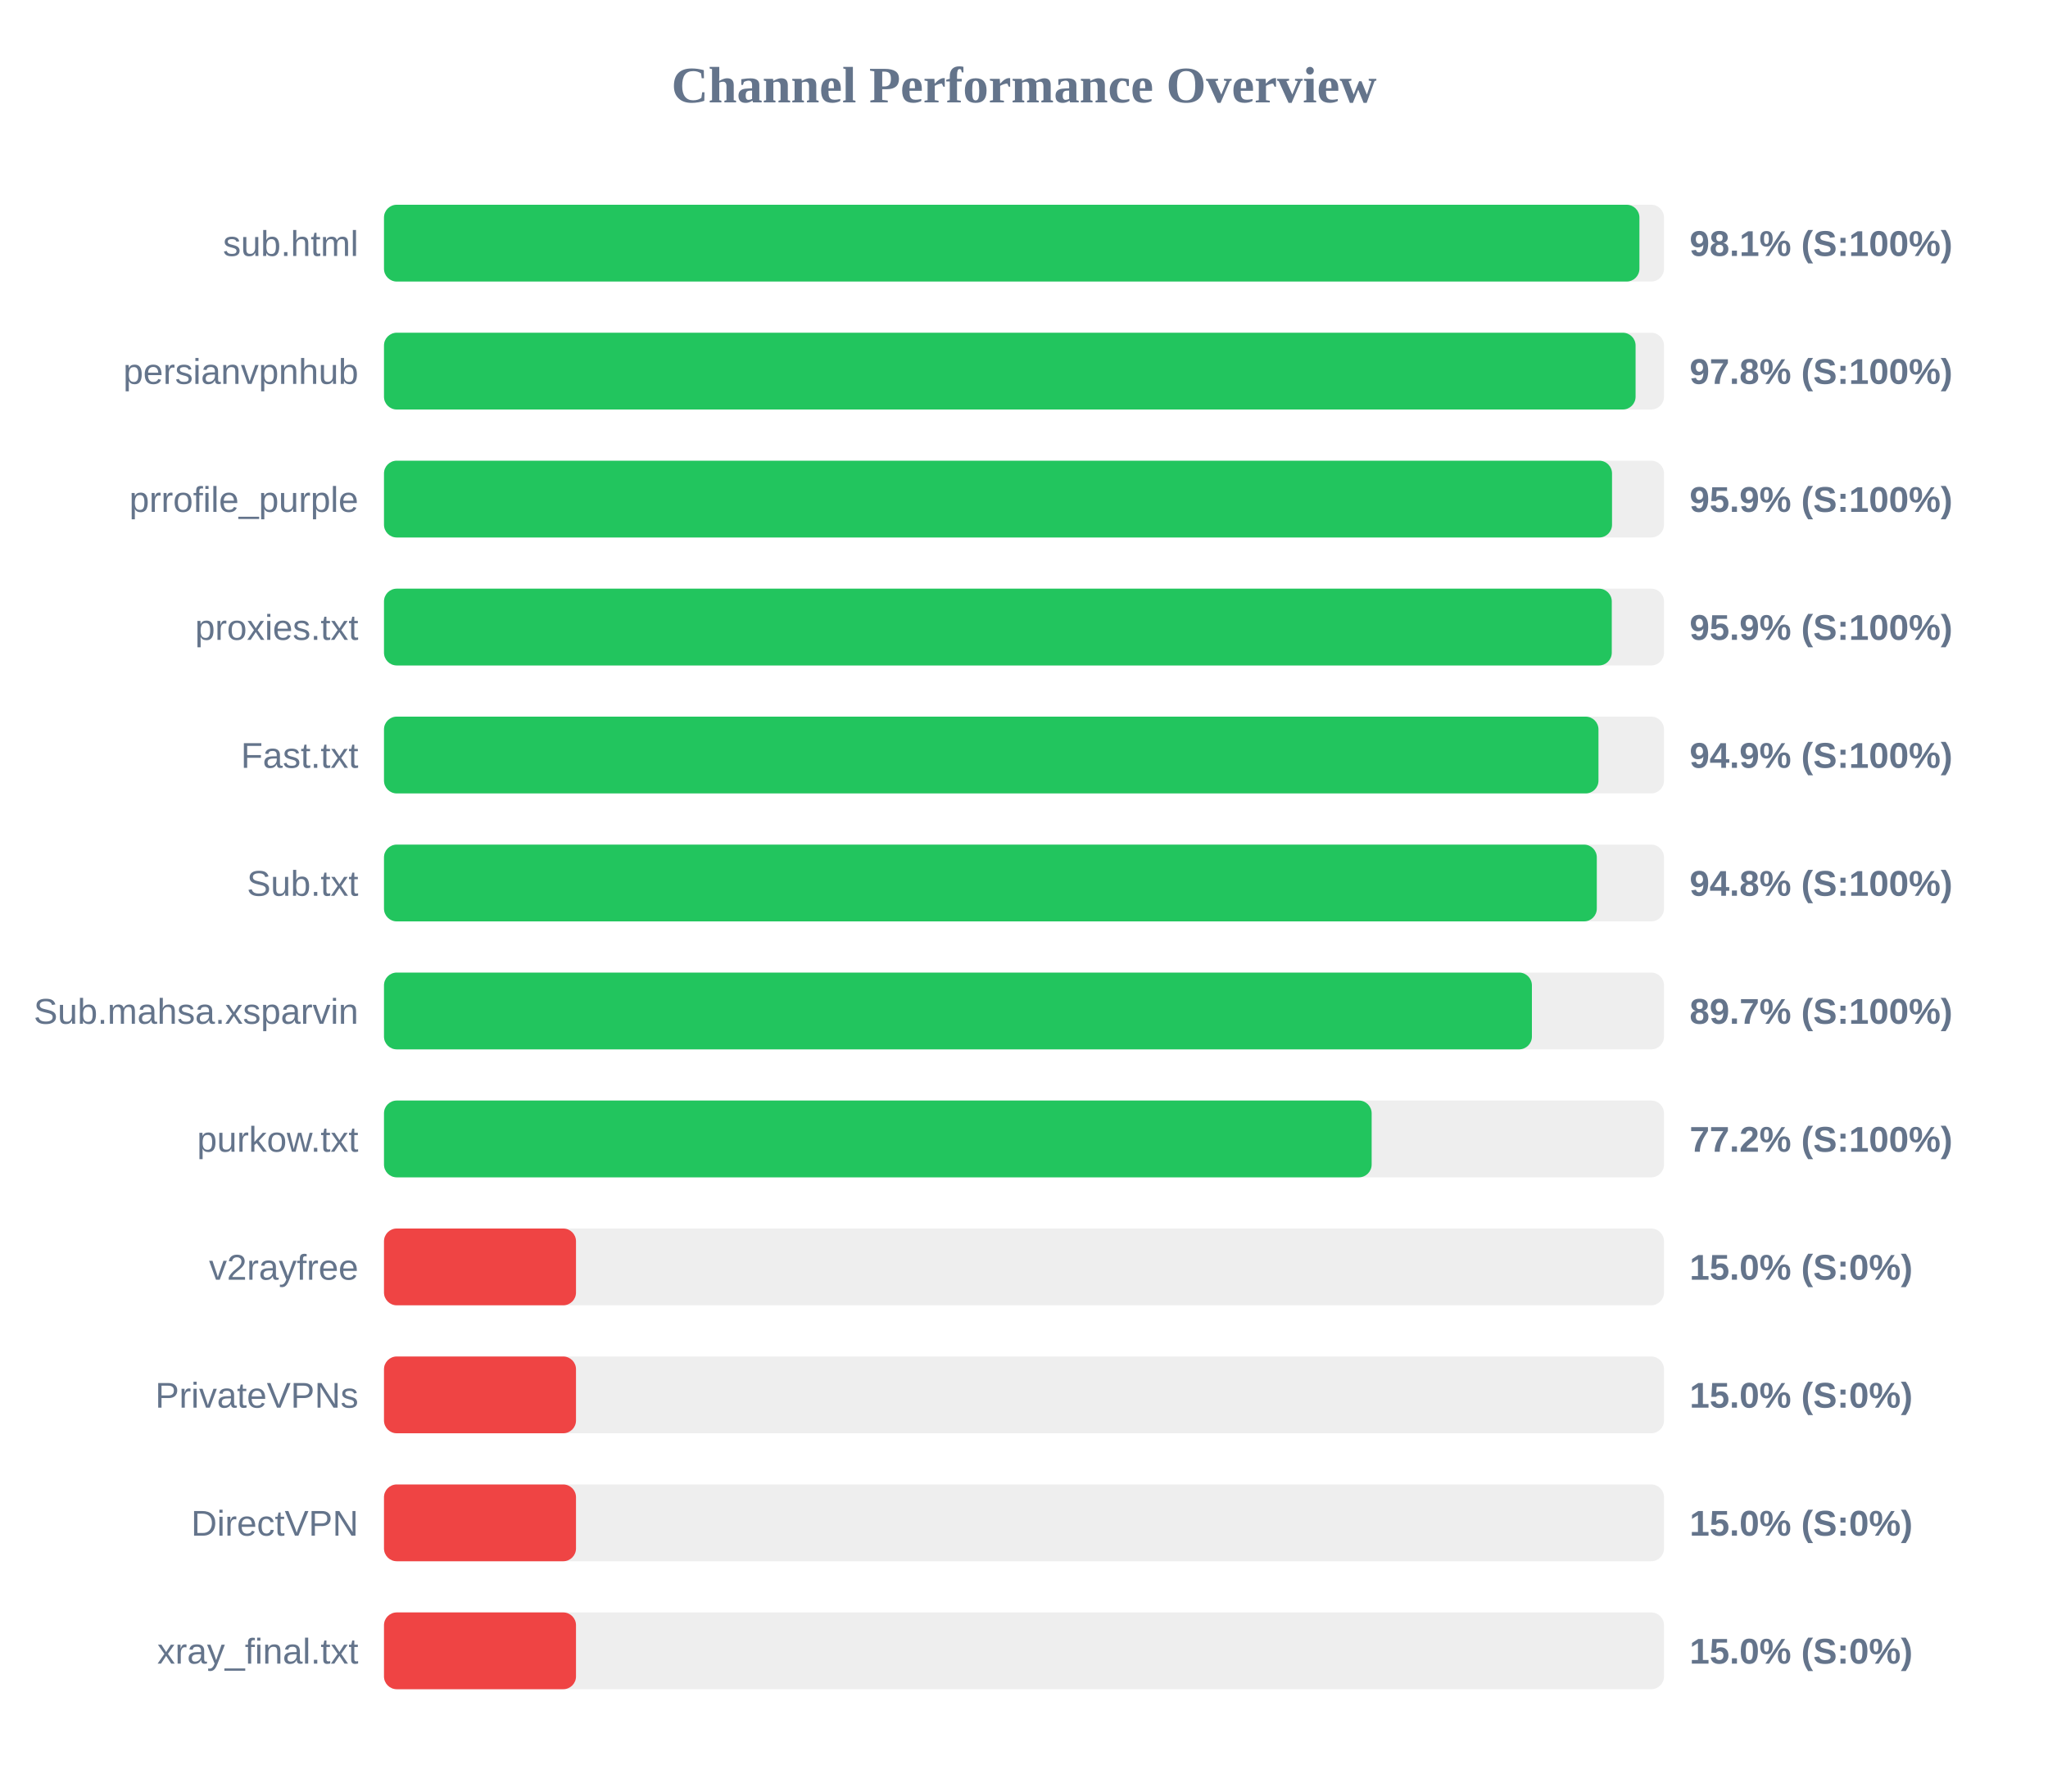
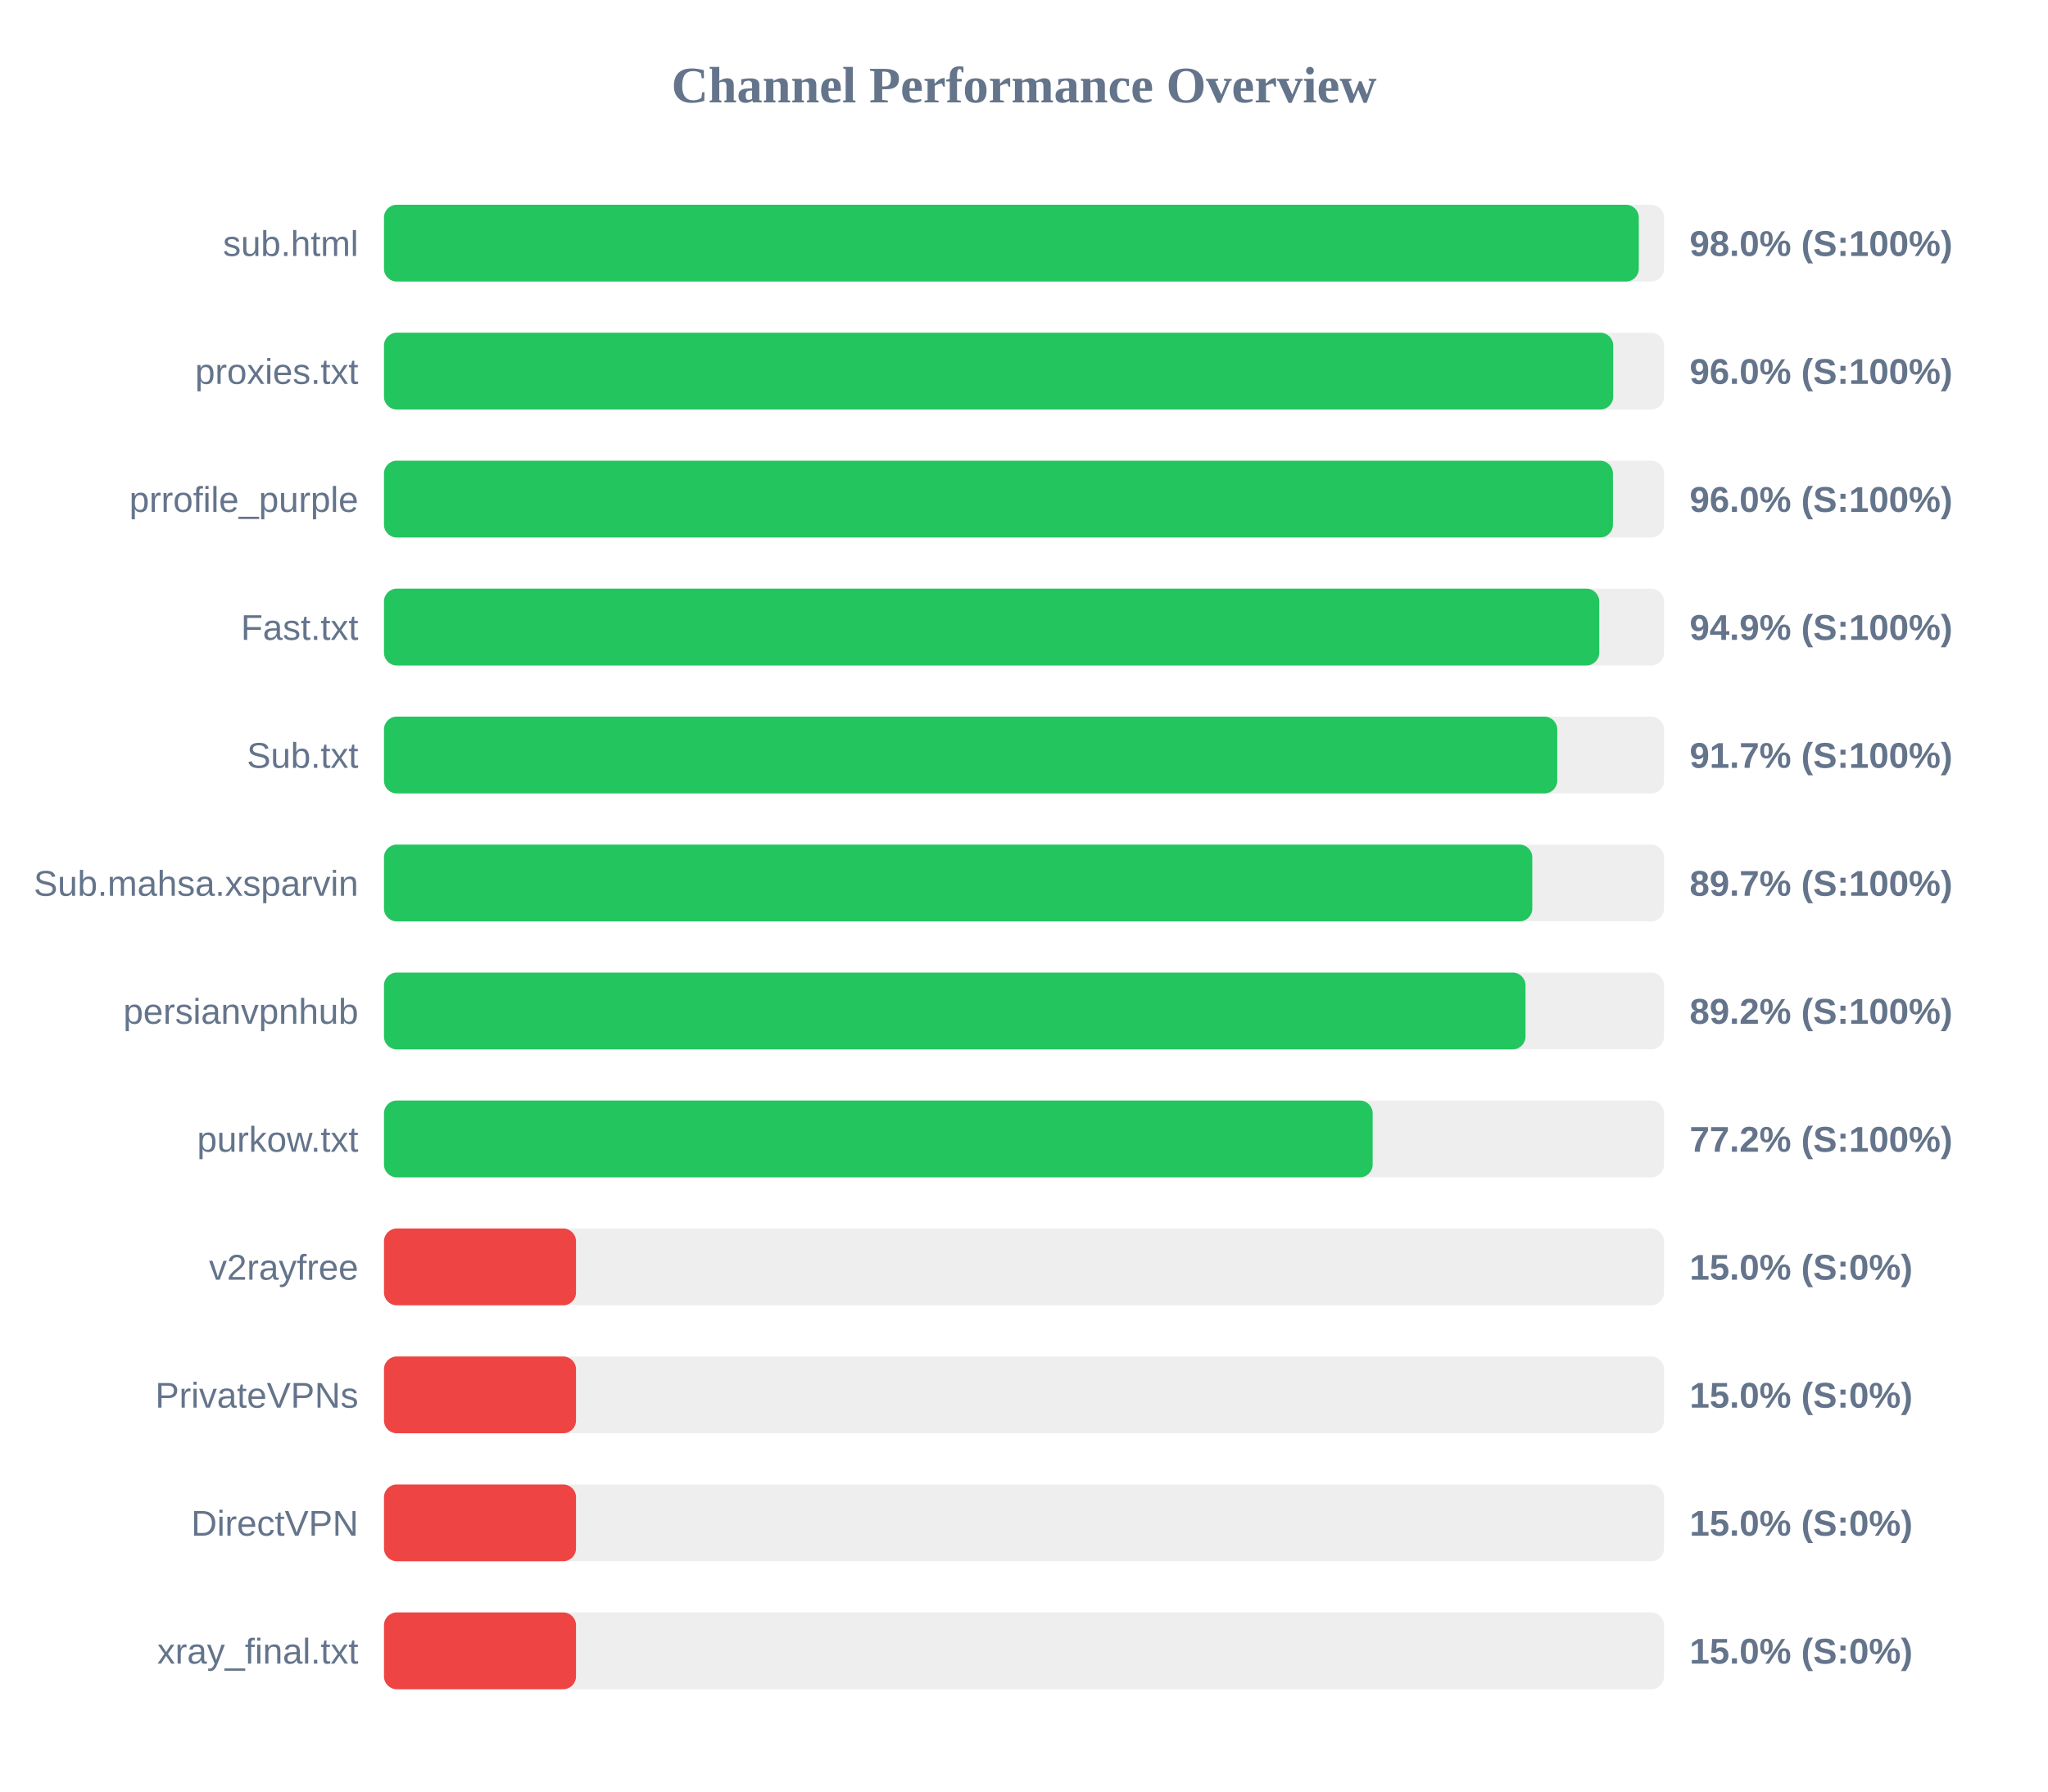
<svg xmlns="http://www.w3.org/2000/svg" width="800" height="700" version="1.1">
  <style>
        .row { font: 14px Arial; fill: #64748b; }
        .score { font: bold 14px Arial; fill: #64748b; }
    </style>
  <text x="400" y="40" text-anchor="middle" font-size="20px" font-weight="bold" fill="#64748b">Channel Performance Overview</text>
  <rect x="150" y="80" width="500" height="30" fill="#eee" rx="5" />
-   <rect x="150" y="80" width="490.4" height="30" fill="#22c55e" rx="5" />
+   <rect x="150" y="80" width="490.15" height="30" fill="#22c55e" rx="5" />
  <text x="140" y="100" text-anchor="end" class="row">sub.html</text>
-   <text x="660" y="100" text-anchor="start" class="score">98.1% (S:100%)</text>
+   <text x="660" y="100" text-anchor="start" class="score">98.0% (S:100%)</text>
  <rect x="150" y="130" width="500" height="30" fill="#eee" rx="5" />
-   <rect x="150" y="130" width="488.9" height="30" fill="#22c55e" rx="5" />
-   <text x="140" y="150" text-anchor="end" class="row">persianvpnhub</text>
-   <text x="660" y="150" text-anchor="start" class="score">97.8% (S:100%)</text>
+   <rect x="150" y="130" width="480.15" height="30" fill="#22c55e" rx="5" />
+   <text x="140" y="150" text-anchor="end" class="row">proxies.txt</text>
+   <text x="660" y="150" text-anchor="start" class="score">96.0% (S:100%)</text>
  <rect x="150" y="180" width="500" height="30" fill="#eee" rx="5" />
-   <rect x="150" y="180" width="479.7" height="30" fill="#22c55e" rx="5" />
+   <rect x="150" y="180" width="480.05" height="30" fill="#22c55e" rx="5" />
  <text x="140" y="200" text-anchor="end" class="row">prrofile_purple</text>
-   <text x="660" y="200" text-anchor="start" class="score">95.9% (S:100%)</text>
+   <text x="660" y="200" text-anchor="start" class="score">96.0% (S:100%)</text>
  <rect x="150" y="230" width="500" height="30" fill="#eee" rx="5" />
-   <rect x="150" y="230" width="479.6" height="30" fill="#22c55e" rx="5" />
-   <text x="140" y="250" text-anchor="end" class="row">proxies.txt</text>
-   <text x="660" y="250" text-anchor="start" class="score">95.9% (S:100%)</text>
+   <rect x="150" y="230" width="474.7" height="30" fill="#22c55e" rx="5" />
+   <text x="140" y="250" text-anchor="end" class="row">Fast.txt</text>
+   <text x="660" y="250" text-anchor="start" class="score">94.9% (S:100%)</text>
  <rect x="150" y="280" width="500" height="30" fill="#eee" rx="5" />
-   <rect x="150" y="280" width="474.4" height="30" fill="#22c55e" rx="5" />
-   <text x="140" y="300" text-anchor="end" class="row">Fast.txt</text>
-   <text x="660" y="300" text-anchor="start" class="score">94.9% (S:100%)</text>
+   <rect x="150" y="280" width="458.3" height="30" fill="#22c55e" rx="5" />
+   <text x="140" y="300" text-anchor="end" class="row">Sub.txt</text>
+   <text x="660" y="300" text-anchor="start" class="score">91.7% (S:100%)</text>
  <rect x="150" y="330" width="500" height="30" fill="#eee" rx="5" />
-   <rect x="150" y="330" width="473.75" height="30" fill="#22c55e" rx="5" />
-   <text x="140" y="350" text-anchor="end" class="row">Sub.txt</text>
-   <text x="660" y="350" text-anchor="start" class="score">94.8% (S:100%)</text>
+   <rect x="150" y="330" width="448.55" height="30" fill="#22c55e" rx="5" />
+   <text x="140" y="350" text-anchor="end" class="row">Sub.mahsa.xsparvin</text>
+   <text x="660" y="350" text-anchor="start" class="score">89.7% (S:100%)</text>
  <rect x="150" y="380" width="500" height="30" fill="#eee" rx="5" />
-   <rect x="150" y="380" width="448.4" height="30" fill="#22c55e" rx="5" />
-   <text x="140" y="400" text-anchor="end" class="row">Sub.mahsa.xsparvin</text>
-   <text x="660" y="400" text-anchor="start" class="score">89.7% (S:100%)</text>
+   <rect x="150" y="380" width="445.9" height="30" fill="#22c55e" rx="5" />
+   <text x="140" y="400" text-anchor="end" class="row">persianvpnhub</text>
+   <text x="660" y="400" text-anchor="start" class="score">89.2% (S:100%)</text>
  <rect x="150" y="430" width="500" height="30" fill="#eee" rx="5" />
-   <rect x="150" y="430" width="385.8" height="30" fill="#22c55e" rx="5" />
+   <rect x="150" y="430" width="386.2" height="30" fill="#22c55e" rx="5" />
  <text x="140" y="450" text-anchor="end" class="row">purkow.txt</text>
  <text x="660" y="450" text-anchor="start" class="score">77.2% (S:100%)</text>
  <rect x="150" y="480" width="500" height="30" fill="#eee" rx="5" />
  <rect x="150" y="480" width="75.0" height="30" fill="#ef4444" rx="5" />
  <text x="140" y="500" text-anchor="end" class="row">v2rayfree</text>
  <text x="660" y="500" text-anchor="start" class="score">15.0% (S:0%)</text>
  <rect x="150" y="530" width="500" height="30" fill="#eee" rx="5" />
  <rect x="150" y="530" width="75.0" height="30" fill="#ef4444" rx="5" />
  <text x="140" y="550" text-anchor="end" class="row">PrivateVPNs</text>
  <text x="660" y="550" text-anchor="start" class="score">15.0% (S:0%)</text>
  <rect x="150" y="580" width="500" height="30" fill="#eee" rx="5" />
  <rect x="150" y="580" width="75.0" height="30" fill="#ef4444" rx="5" />
  <text x="140" y="600" text-anchor="end" class="row">DirectVPN</text>
  <text x="660" y="600" text-anchor="start" class="score">15.0% (S:0%)</text>
  <rect x="150" y="630" width="500" height="30" fill="#eee" rx="5" />
  <rect x="150" y="630" width="75.0" height="30" fill="#ef4444" rx="5" />
  <text x="140" y="650" text-anchor="end" class="row">xray_final.txt</text>
  <text x="660" y="650" text-anchor="start" class="score">15.0% (S:0%)</text>
</svg>
